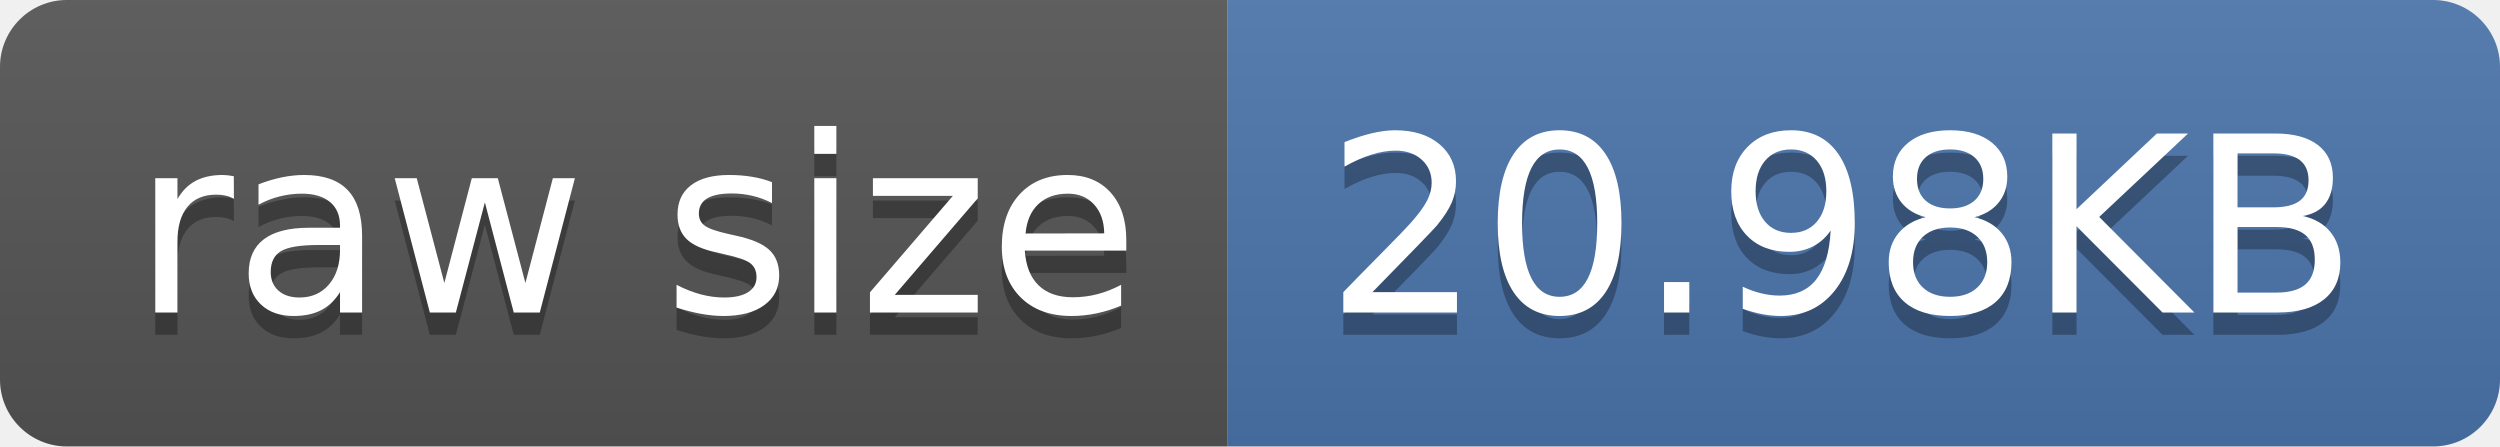
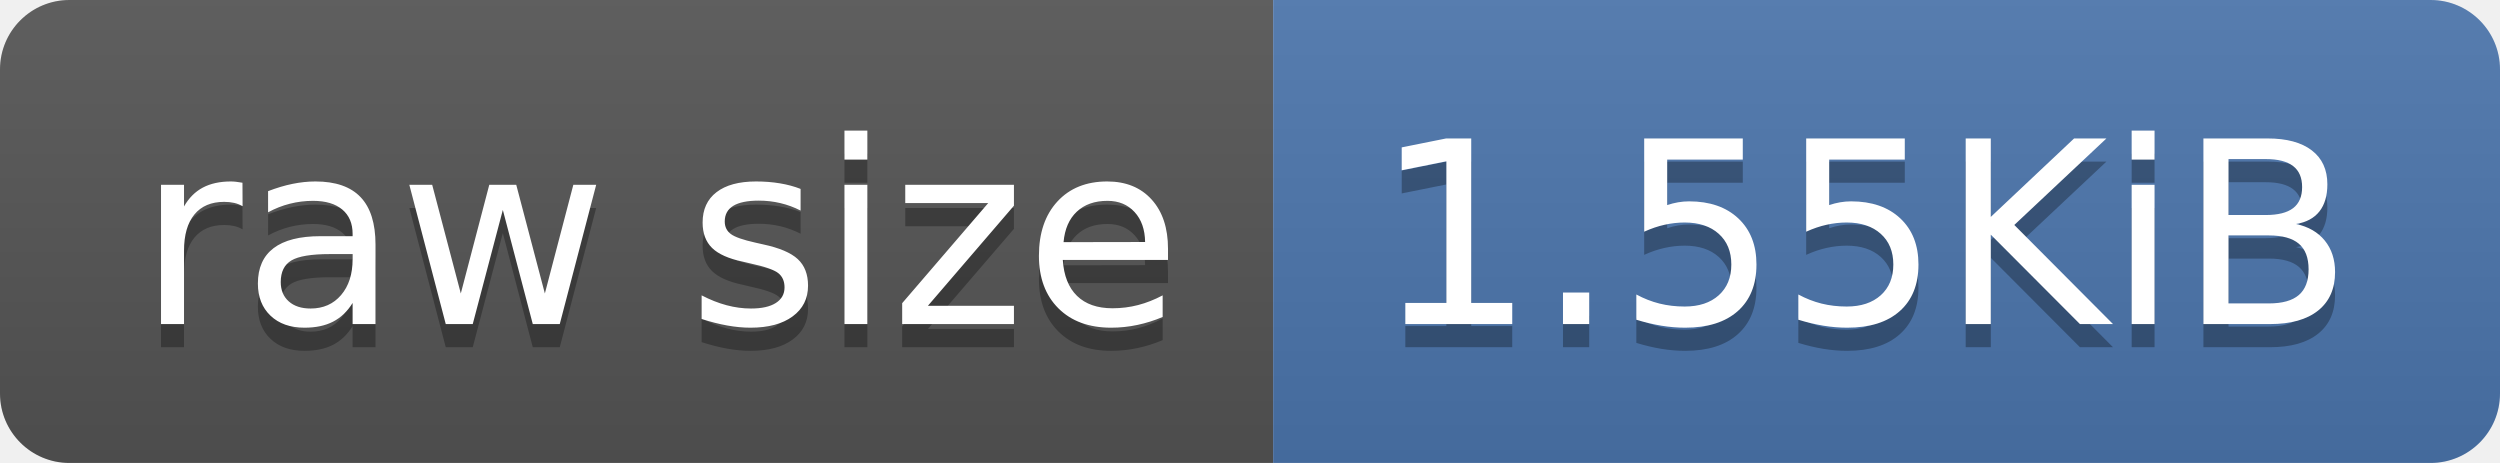
- <svg xmlns="http://www.w3.org/2000/svg" width="112" height="20" role="img" aria-label="raw size: 20.98KB">
+ <svg xmlns="http://www.w3.org/2000/svg" width="108" height="20" role="img" aria-label="raw size: 1.55KiB">
  <linearGradient id="s" x2="0" y2="100%">
    <stop offset="0" stop-color="#bbb" stop-opacity=".1" />
    <stop offset="1" stop-opacity=".1" />
  </linearGradient>
  <clipPath id="r">
-     <rect width="112" height="20" rx="3" fill="#fff" />
+     <rect width="108" height="20" rx="3" fill="#fff" />
  </clipPath>
  <g clip-path="url(#r)">
    <rect width="55" height="20" fill="#555" />
-     <rect x="55" width="57" height="20" fill="#4c76ae" />
-     <rect width="112" height="20" fill="url(#s)" />
+     <rect x="55" width="53" height="20" fill="#4c76ae" />
+     <rect width="108" height="20" fill="url(#s)" />
  </g>
  <g fill="#fff" text-anchor="middle" font-family="Verdana,Geneva,DejaVu Sans,sans-serif" text-rendering="geometricPrecision" font-size="110">
    <text aria-hidden="true" x="285" y="150" fill="#010101" fill-opacity=".3" transform="scale(.1)" textLength="450">raw size</text>
    <text x="285" y="140" transform="scale(.1)" fill="#fff" textLength="450">raw size</text>
-     <text aria-hidden="true" x="825" y="150" fill="#010101" fill-opacity=".3" transform="scale(.1)" textLength="470">20.98KB</text>
-     <text x="825" y="140" transform="scale(.1)" fill="#fff" textLength="470">20.98KB</text>
+     <text aria-hidden="true" x="805" y="150" fill="#010101" fill-opacity=".3" transform="scale(.1)" textLength="430">1.55KiB</text>
+     <text x="805" y="140" transform="scale(.1)" fill="#fff" textLength="430">1.55KiB</text>
  </g>
</svg>
